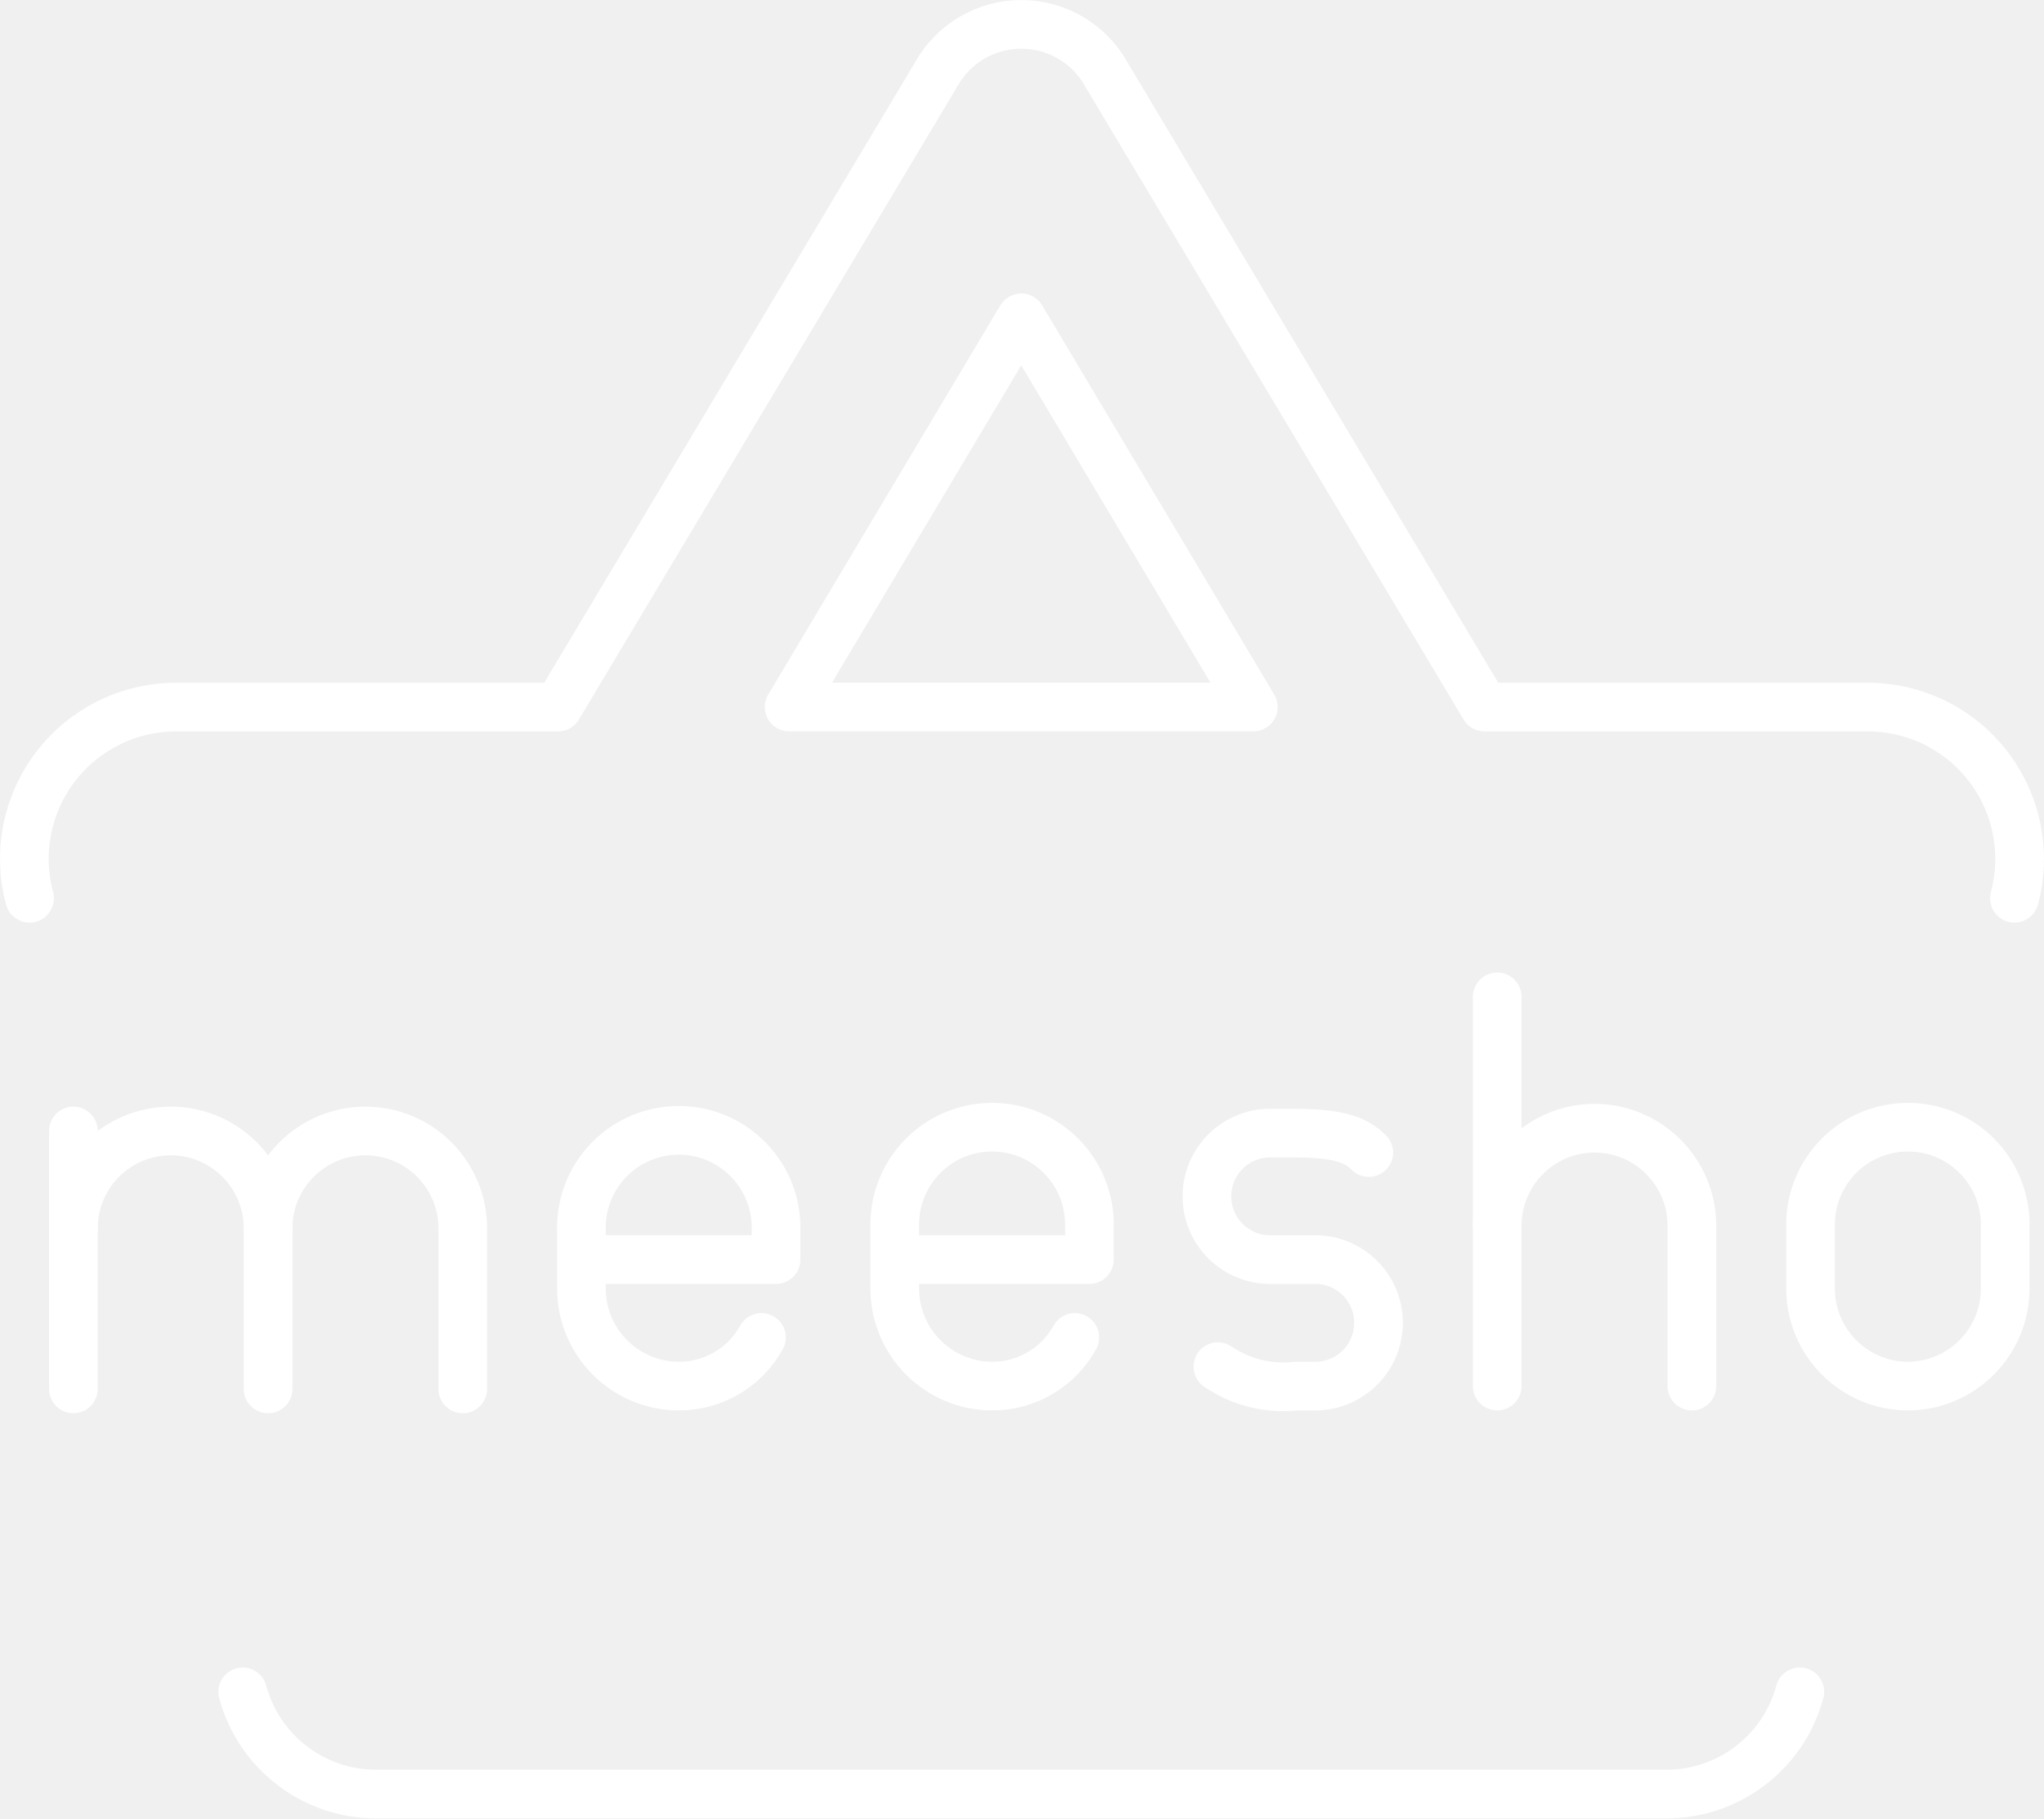
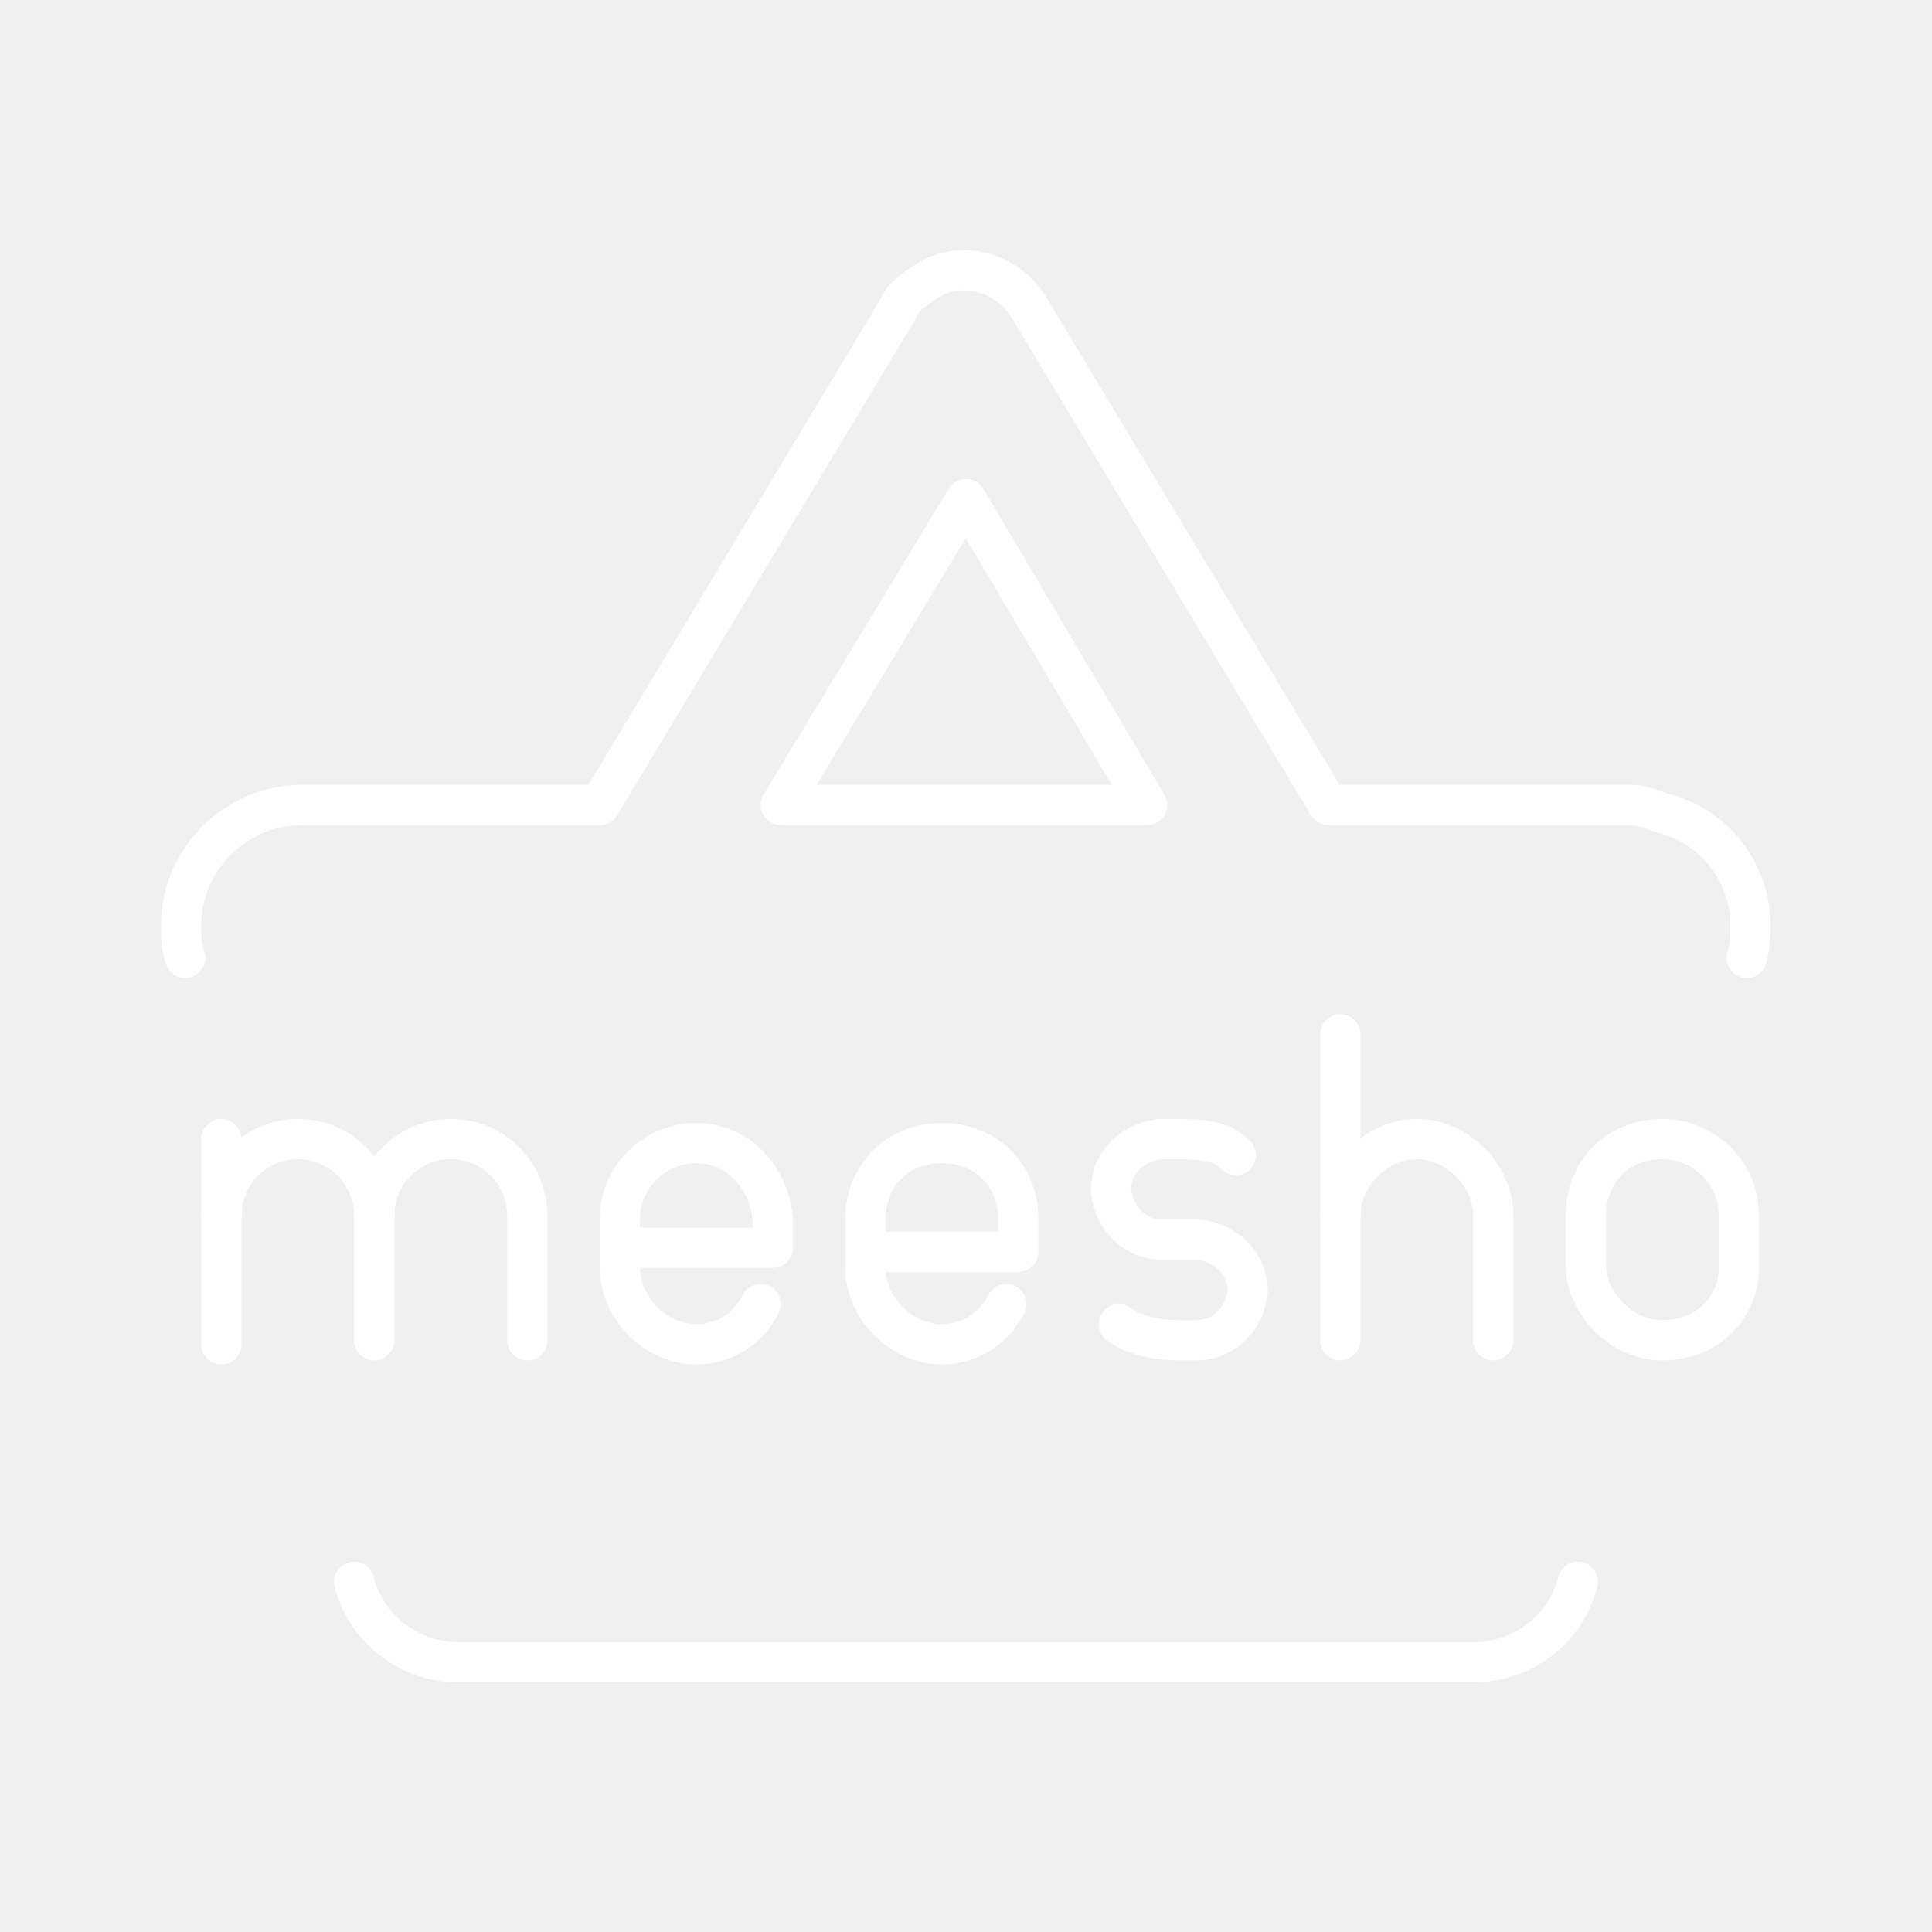
- <svg xmlns="http://www.w3.org/2000/svg" viewBox="0 0 41.998 37.365">
-   <defs>
-     <style>.a{fill:none;stroke:#fff;stroke-linecap:round;stroke-linejoin:round;}</style>
-   </defs>
-   <path class="a" d="M18.648,32.8a1.935,1.935,0,0,1-1.7,1,2.006,2.006,0,0,1-2-2V30.5a2,2,0,0,1,3.999,0v.7H14.948" transform="translate(-3.0017 -5.3174)" />
-   <path class="a" d="M25.086,32.8a1.935,1.935,0,0,1-1.7,1,2.006,2.006,0,0,1-2-2V30.5a2,2,0,0,1,3.999-.08q.001.04,0,.08v.7H21.387" transform="translate(-3.0017 -5.3174)" />
-   <path class="a" d="M28.026,33.4a2.364,2.364,0,0,0,1.6.4h.4a1.3,1.3,0,0,0,.051-2.599c-.017,0-.034,0-.051,0h-.9a1.3,1.3,0,0,1-.051-2.6c.017,0,.034,0,.051,0h.4c.9,0,1.3.1,1.6.4" transform="translate(-3.0017 -5.3174)" />
-   <line class="a" x1="30.763" y1="20.484" x2="30.763" y2="28.482" />
-   <path class="a" d="M33.765,30.5a2.006,2.006,0,0,1,2-2h0a2.006,2.006,0,0,1,2,2v3.3" transform="translate(-3.0017 -5.3174)" />
-   <path class="a" d="M42.203,33.8a2.006,2.006,0,0,1-2-2V30.5a2,2,0,0,1,3.999-.08q.001.04,0,.08v1.3A2.006,2.006,0,0,1,42.203,33.8Z" transform="translate(-3.0017 -5.3174)" />
-   <path class="a" d="M7.988,40.083a2.839,2.839,0,0,0,2.74,2.1H37.223a2.839,2.839,0,0,0,2.76-2.1m4.409-16.307a3.12,3.12,0,0,0-3.03-3.929h-7.859L25.735,6.849a2,2,0,0,0-3.499,0L14.467,19.847H6.608a3.119,3.119,0,0,0-2.999,3.929M23.985,11.848l4.769,7.998H19.216Z" transform="translate(-3.0017 -5.3174)" />
-   <path class="a" d="M4.51,30.558a2,2,0,0,1,2-2h0a2,2,0,0,1,2,2v3.3" transform="translate(-3.0017 -5.3174)" />
-   <line class="a" x1="1.508" y1="23.24" x2="1.508" y2="28.54" />
-   <path class="a" d="M8.51,30.558a2,2,0,0,1,2-2h0a2,2,0,0,1,2,2v3.3" transform="translate(-3.0017 -5.3174)" />
+ <svg xmlns="http://www.w3.org/2000/svg" version="1.1" id="Layer_1" x="0px" y="0px" viewBox="0 0 48 48" style="enable-background:new 0 0 48 48;" xml:space="preserve">
+   <style type="text/css">
+ 	.st0{fill:none;stroke:#fff;stroke-linecap:round;stroke-linejoin:round;}
+ </style>
+   <g>
+     <path class="st0" d="M18.9,32.4c-0.3,0.6-0.9,1-1.6,1c-1,0-1.9-0.9-1.9-1.9v-1.2c0-1.1,0.9-1.9,1.9-1.9c1,0,1.8,0.8,1.9,1.9v0.7   h-3.8" />
+     <path class="st0" d="M25,32.4c-0.3,0.6-0.9,1-1.6,1c-1,0-1.9-0.9-1.9-1.9v-1.2c0-1.1,0.8-1.9,1.9-1.9s1.9,0.8,1.9,1.9   c0,0,0,0.1,0,0.1v0.7h-3.8" />
+     <path class="st0" d="M27.8,32.9c0.4,0.3,1,0.4,1.5,0.4h0.4c0.7,0,1.2-0.5,1.3-1.2c0-0.7-0.5-1.2-1.2-1.3c0,0,0,0,0,0h-0.9   c-0.7,0-1.2-0.5-1.3-1.2c0-0.7,0.5-1.2,1.2-1.3c0,0,0,0,0,0h0.4c0.9,0,1.2,0.1,1.5,0.4" />
+     <line class="st0" x1="33.3" y1="25.7" x2="33.3" y2="33.3" />
+     <path class="st0" d="M33.3,30.2c0-1,0.9-1.9,1.9-1.9l0,0c1,0,1.9,0.9,1.9,1.9v3.1" />
+     <path class="st0" d="M41.3,33.3c-1,0-1.9-0.9-1.9-1.9v-1.2c0-1.1,0.8-1.9,1.9-1.9c1,0,1.9,0.8,1.9,1.9c0,0,0,0.1,0,0.1v1.2   C43.2,32.5,42.4,33.3,41.3,33.3z" />
+     <path class="st0" d="M8.8,39.3c0.3,1.2,1.4,2,2.6,2h25.2c1.2,0,2.3-0.8,2.6-2 M43.4,23.8c0.4-1.6-0.5-3.2-2.1-3.6   C41,20.1,40.8,20,40.5,20H33L25.6,7.7c-0.5-0.9-1.7-1.3-2.6-0.7c-0.3,0.2-0.6,0.4-0.7,0.7L14.9,20H7.5c-1.6,0-3,1.3-3,3   c0,0.3,0,0.5,0.1,0.8 M24,12.4l4.5,7.6h-9.1L24,12.4z" />
+     <path class="st0" d="M5.5,30.2c0-1.1,0.9-1.9,1.9-1.9l0,0c1.1,0,1.9,0.9,1.9,1.9v3.1" />
+     <line class="st0" x1="5.5" y1="28.3" x2="5.5" y2="33.4" />
+     <path class="st0" d="M9.3,30.2c0-1.1,0.9-1.9,1.9-1.9l0,0c1.1,0,1.9,0.9,1.9,1.9v3.1" />
+   </g>
</svg>
